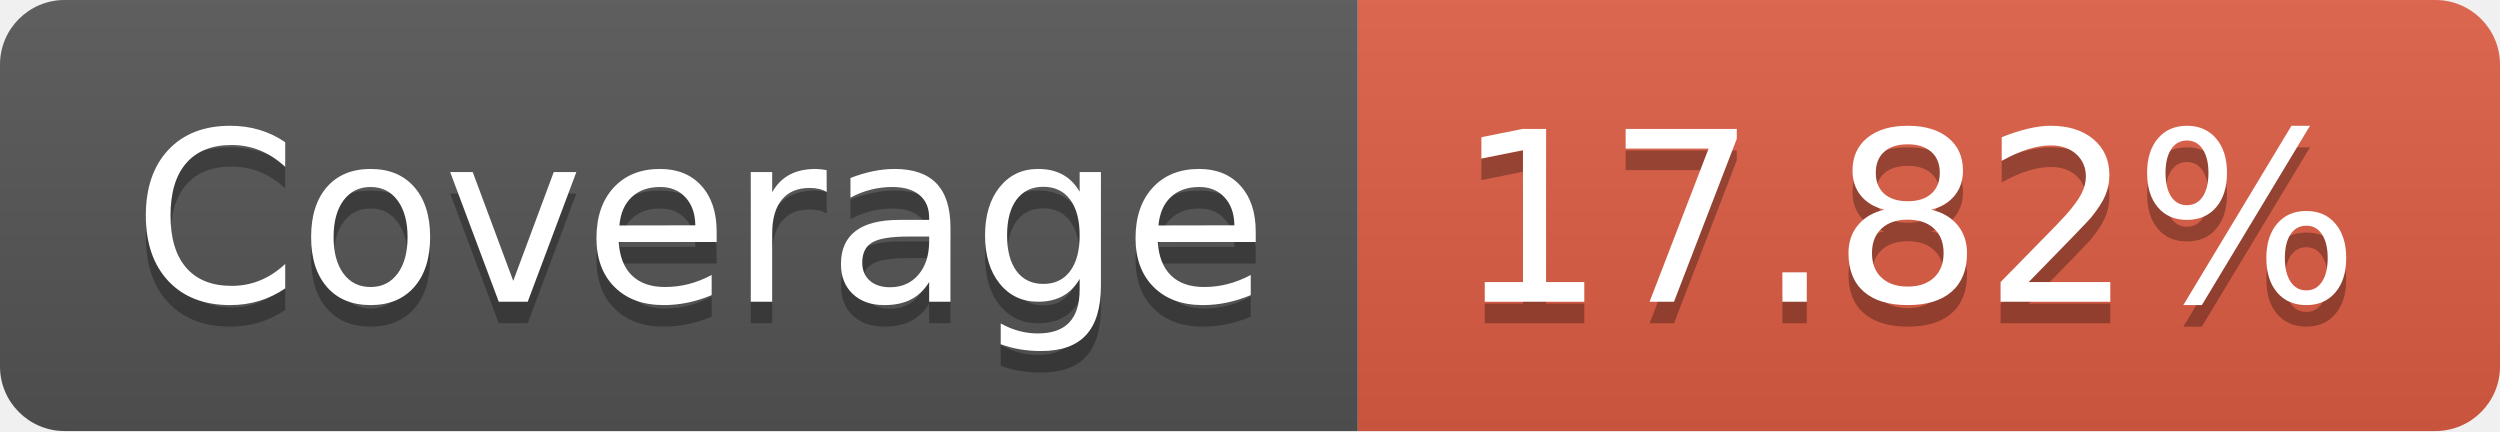
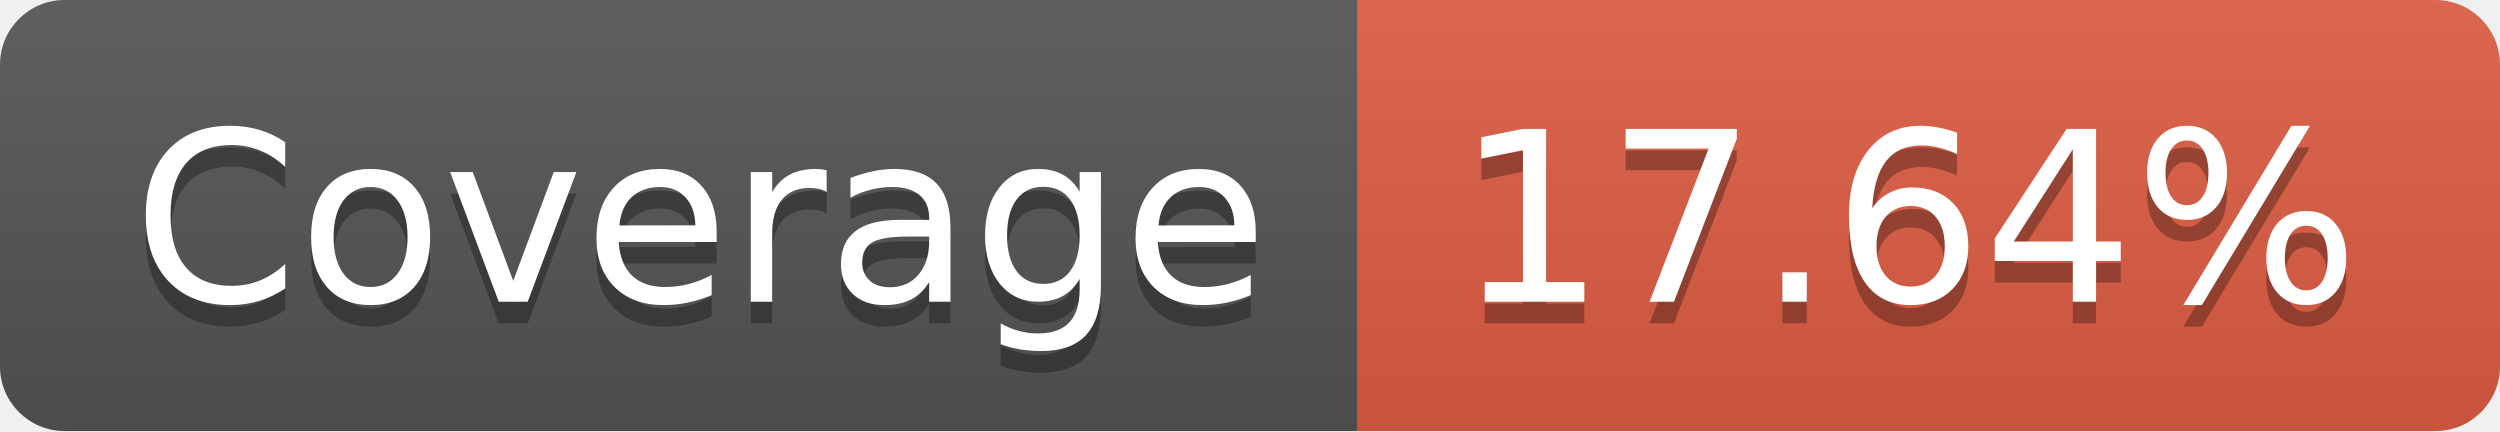
- <svg xmlns="http://www.w3.org/2000/svg" width="116" height="20" role="img" aria-label="Coverage: 17.82%">
+ <svg xmlns="http://www.w3.org/2000/svg" width="116" height="20" role="img" aria-label="Coverage: 17.64%">
  <linearGradient id="s" x2="0" y2="100%">
    <stop offset="0" stop-color="#bbb" stop-opacity=".1" />
    <stop offset="1" stop-opacity=".1" />
  </linearGradient>
  <clipPath id="r">
    <rect width="116" height="20" rx="3" fill="#fff" />
  </clipPath>
  <g clip-path="url(#r)">
    <rect width="63" height="20" fill="#555" />
    <rect x="63" width="53" height="20" fill="#e05d44" />
    <rect width="116" height="20" fill="url(#s)" />
  </g>
  <g fill="#fff" text-anchor="middle" font-family="Verdana,Geneva,DejaVu Sans,sans-serif" text-rendering="geometricPrecision" font-size="110">
    <text aria-hidden="true" x="325" y="150" fill="#010101" fill-opacity=".3" transform="scale(.1)" textLength="530">Coverage</text>
    <text x="325" y="140" transform="scale(.1)" fill="#fff" textLength="530">Coverage</text>
-     <text aria-hidden="true" x="885" y="150" fill="#010101" fill-opacity=".3" transform="scale(.1)" textLength="430">17.82%</text>
-     <text x="885" y="140" transform="scale(.1)" fill="#fff" textLength="430">17.82%</text>
+     <text aria-hidden="true" x="885" y="150" fill="#010101" fill-opacity=".3" transform="scale(.1)" textLength="430">17.64%</text>
+     <text x="885" y="140" transform="scale(.1)" fill="#fff" textLength="430">17.64%</text>
  </g>
</svg>
